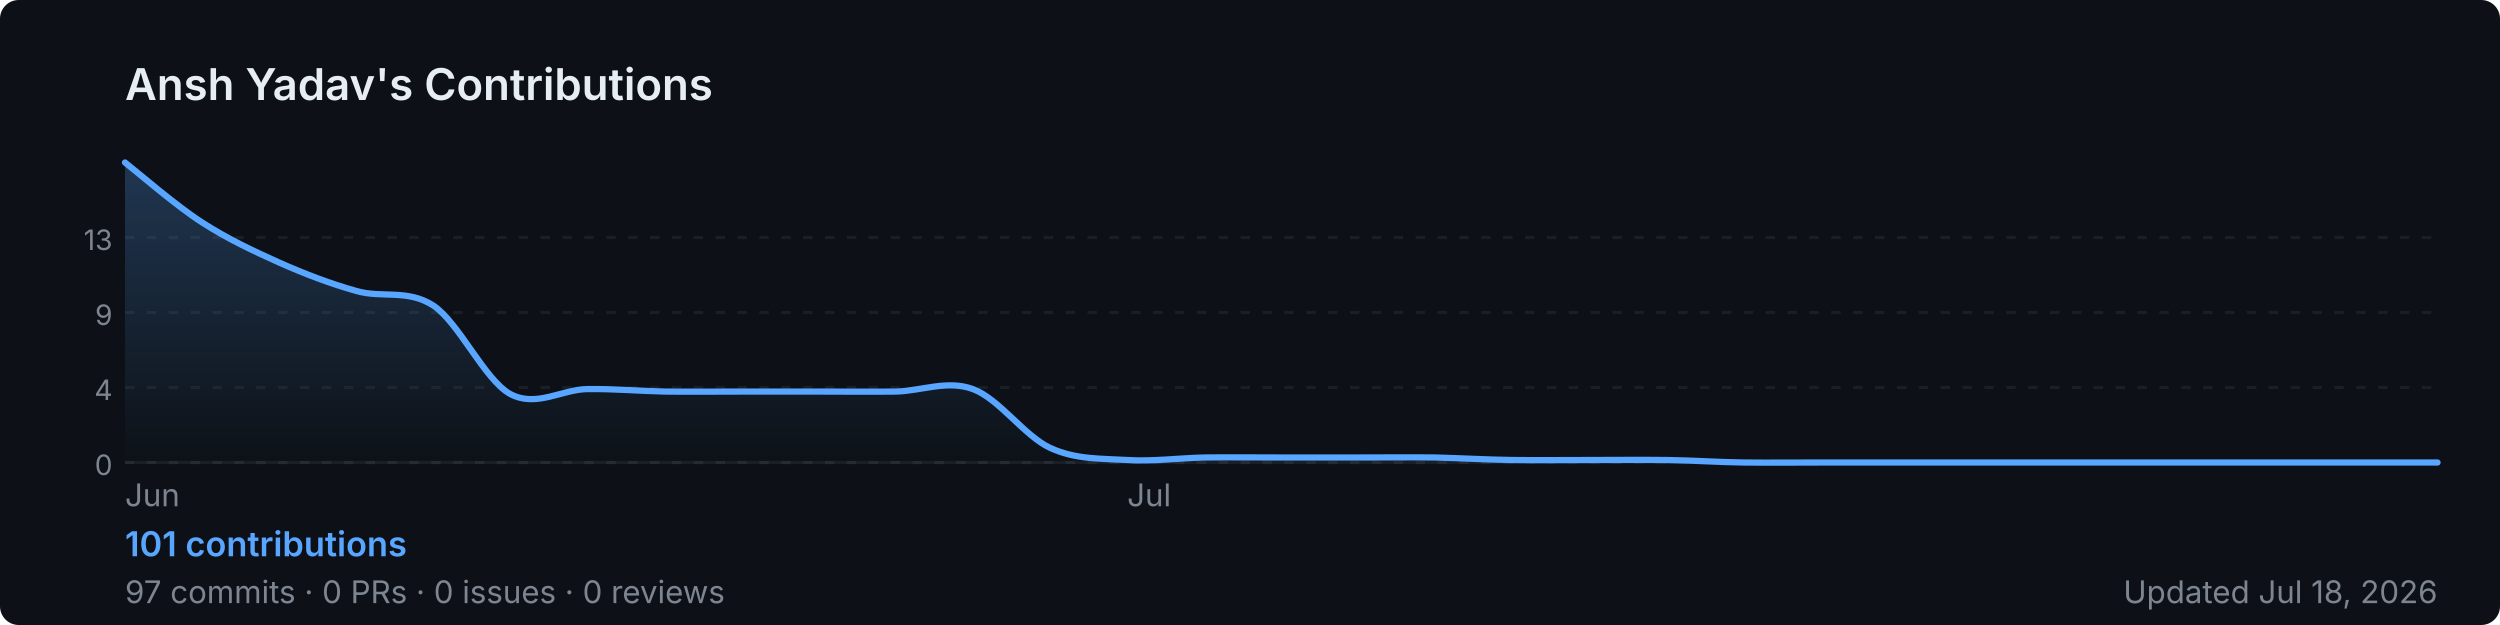
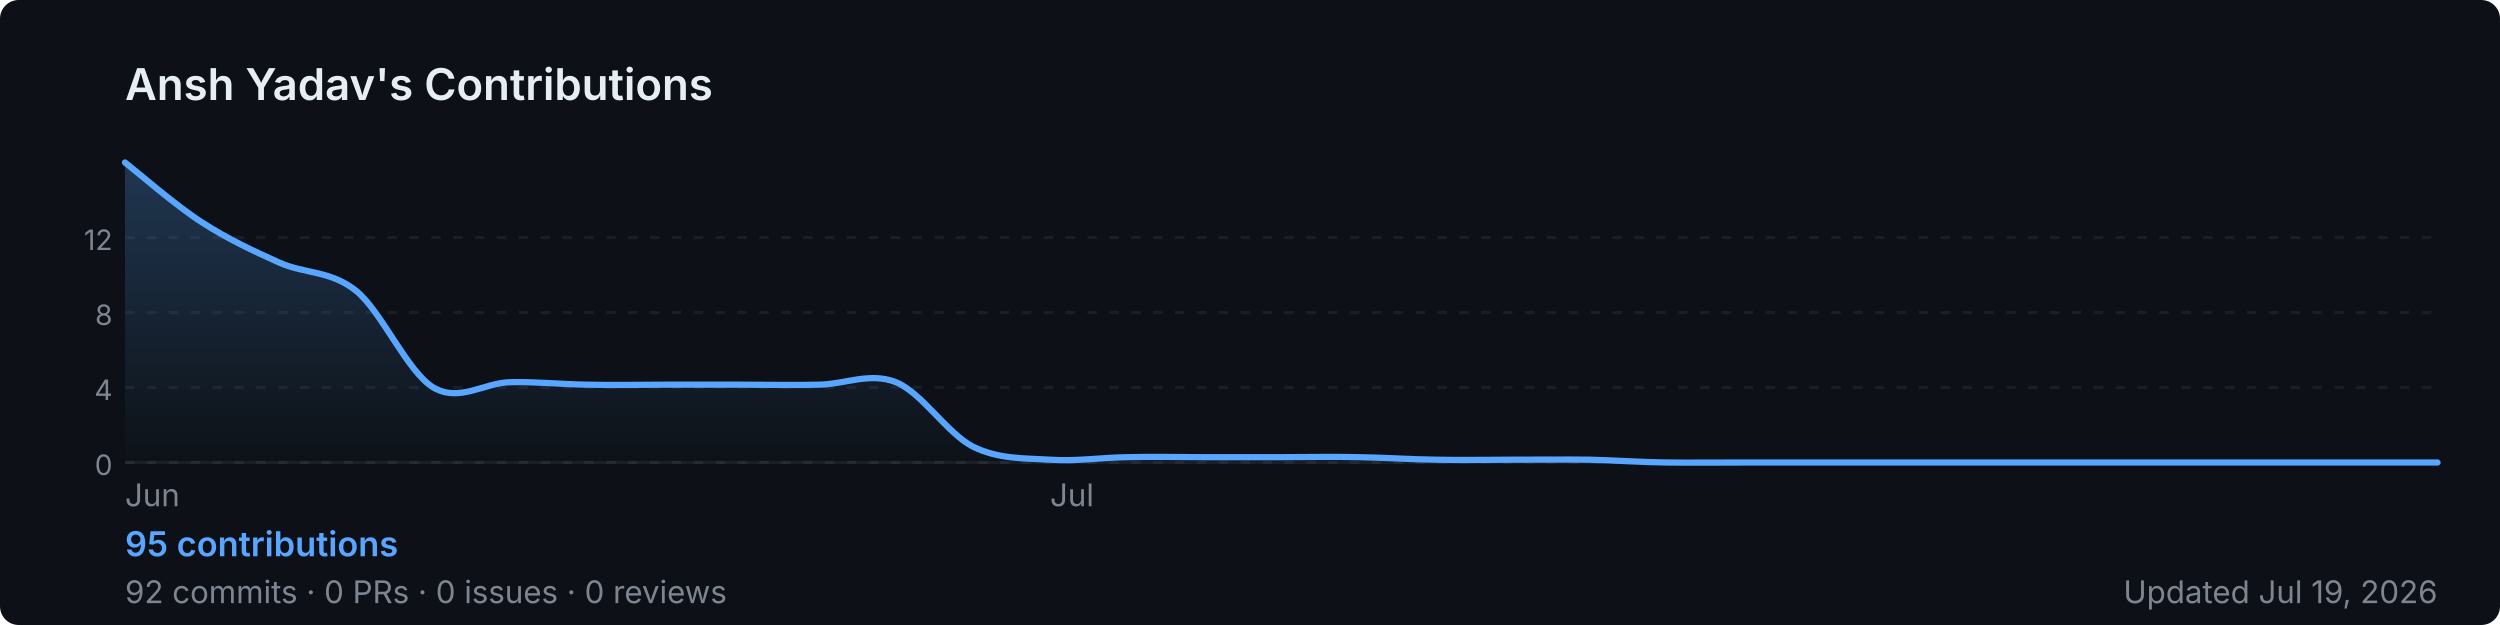
<svg xmlns="http://www.w3.org/2000/svg" width="800" height="200" viewBox="0 0 800 200" role="img" aria-label="Ansh Yadav's GitHub contribution graph">
  <defs>
-     <linearGradient id="area-4ysje" x1="0" y1="0" x2="0" y2="1">
+     <linearGradient id="area-2y2cu" x1="0" y1="0" x2="0" y2="1">
      <stop offset="0%" stop-color="rgba(88,166,255,0.25)" />
      <stop offset="100%" stop-color="rgba(88,166,255,0)" />
    </linearGradient>
  </defs>
  <rect width="800" height="200" rx="6" fill="#0d1117" />
  <text x="40" y="32" font-size="14" font-weight="600" fill="#e6edf3" font-family="-apple-system,BlinkMacSystemFont,'Segoe UI',sans-serif">
    Ansh Yadav's Contributions
  </text>
  <line x1="40" y1="76.0" x2="780" y2="76.0" stroke="rgba(240,246,252,0.06)" stroke-width="1" stroke-dasharray="3,4" />
-   <text x="36" y="80.0" font-size="9" fill="#7d8590" font-family="-apple-system,BlinkMacSystemFont,'Segoe UI',sans-serif" text-anchor="end">13</text>
+   <text x="36" y="80.0" font-size="9" fill="#7d8590" font-family="-apple-system,BlinkMacSystemFont,'Segoe UI',sans-serif" text-anchor="end">12</text>
  <line x1="40" y1="100.0" x2="780" y2="100.0" stroke="rgba(240,246,252,0.06)" stroke-width="1" stroke-dasharray="3,4" />
-   <text x="36" y="104.0" font-size="9" fill="#7d8590" font-family="-apple-system,BlinkMacSystemFont,'Segoe UI',sans-serif" text-anchor="end">9</text>
+   <text x="36" y="104.0" font-size="9" fill="#7d8590" font-family="-apple-system,BlinkMacSystemFont,'Segoe UI',sans-serif" text-anchor="end">8</text>
  <line x1="40" y1="124.0" x2="780" y2="124.0" stroke="rgba(240,246,252,0.06)" stroke-width="1" stroke-dasharray="3,4" />
  <text x="36" y="128.0" font-size="9" fill="#7d8590" font-family="-apple-system,BlinkMacSystemFont,'Segoe UI',sans-serif" text-anchor="end">4</text>
  <line x1="40" y1="148.0" x2="780" y2="148.0" stroke="rgba(240,246,252,0.06)" stroke-width="1" stroke-dasharray="3,4" />
  <text x="36" y="152.0" font-size="9" fill="#7d8590" font-family="-apple-system,BlinkMacSystemFont,'Segoe UI',sans-serif" text-anchor="end">0</text>
  <line x1="40" y1="148" x2="780" y2="148" stroke="rgba(240,246,252,0.06)" stroke-width="1" />
-   <path d="M 40.0,52.0 C 44.1,55.2 56.4,65.9 64.7,71.2 C 72.9,76.5 81.1,80.3 89.3,84.0 C 97.6,87.7 105.8,90.8 114.0,93.1 C 122.2,95.5 130.4,92.4 138.7,97.8 C 146.9,103.3 155.1,121.6 163.3,126.1 C 171.6,130.5 179.8,124.6 188.0,124.5 C 196.2,124.4 204.4,125.1 212.7,125.3 C 220.9,125.4 229.1,125.3 237.3,125.3 C 245.6,125.3 253.8,125.3 262.0,125.3 C 270.2,125.3 278.4,125.4 286.7,125.3 C 294.9,125.1 303.1,121.5 311.3,124.5 C 319.6,127.5 327.8,139.5 336.0,143.3 C 344.2,147.1 352.4,146.7 360.7,147.2 C 368.9,147.7 377.1,146.6 385.3,146.4 C 393.6,146.3 401.8,146.4 410.0,146.4 C 418.2,146.4 426.4,146.4 434.7,146.4 C 442.9,146.4 451.1,146.3 459.3,146.4 C 467.6,146.6 475.8,147.1 484.0,147.2 C 492.2,147.3 500.4,147.2 508.7,147.2 C 516.9,147.2 525.1,147.1 533.3,147.2 C 541.6,147.3 549.8,147.9 558.0,148.0 C 566.2,148.1 574.4,148.0 582.7,148.0 C 590.9,148.0 599.1,148.0 607.3,148.0 C 615.6,148.0 623.8,148.0 632.0,148.0 C 640.2,148.0 648.4,148.0 656.7,148.0 C 664.9,148.0 673.1,148.0 681.3,148.0 C 689.6,148.0 697.8,148.0 706.0,148.0 C 714.2,148.0 722.4,148.0 730.7,148.0 C 738.9,148.0 747.1,148.0 755.3,148.0 C 763.6,148.0 775.9,148.0 780.0,148.0 L 780.0,148 L 40.0,148 Z" fill="url(#area-4ysje)" />
-   <path d="M 40.0,52.0 C 44.1,55.2 56.4,65.9 64.7,71.2 C 72.9,76.5 81.1,80.3 89.3,84.0 C 97.6,87.7 105.8,90.8 114.0,93.1 C 122.2,95.5 130.4,92.4 138.7,97.8 C 146.9,103.3 155.1,121.6 163.3,126.1 C 171.6,130.5 179.8,124.6 188.0,124.5 C 196.2,124.4 204.4,125.1 212.7,125.3 C 220.9,125.4 229.1,125.3 237.3,125.3 C 245.6,125.3 253.8,125.3 262.0,125.3 C 270.2,125.3 278.4,125.4 286.7,125.3 C 294.9,125.1 303.1,121.5 311.3,124.5 C 319.6,127.5 327.8,139.5 336.0,143.3 C 344.2,147.1 352.4,146.7 360.7,147.2 C 368.9,147.7 377.1,146.6 385.3,146.4 C 393.6,146.3 401.8,146.4 410.0,146.4 C 418.2,146.4 426.4,146.4 434.7,146.4 C 442.9,146.4 451.1,146.3 459.3,146.4 C 467.6,146.6 475.8,147.1 484.0,147.2 C 492.2,147.3 500.4,147.2 508.7,147.2 C 516.9,147.2 525.1,147.1 533.3,147.2 C 541.6,147.3 549.8,147.9 558.0,148.0 C 566.2,148.1 574.4,148.0 582.7,148.0 C 590.9,148.0 599.1,148.0 607.3,148.0 C 615.6,148.0 623.8,148.0 632.0,148.0 C 640.2,148.0 648.4,148.0 656.7,148.0 C 664.9,148.0 673.1,148.0 681.3,148.0 C 689.6,148.0 697.8,148.0 706.0,148.0 C 714.2,148.0 722.4,148.0 730.7,148.0 C 738.9,148.0 747.1,148.0 755.3,148.0 C 763.6,148.0 775.9,148.0 780.0,148.0" fill="none" stroke="#58a6ff" stroke-width="2" stroke-linejoin="round" stroke-linecap="round" />
+   <path d="M 40.0,52.0 C 44.1,55.2 56.4,65.9 64.7,71.2 C 72.9,76.5 81.1,80.3 89.3,84.0 C 97.6,87.7 105.8,86.5 114.0,93.1 C 122.2,99.8 130.4,119.1 138.7,124.0 C 146.9,128.9 155.1,122.4 163.3,122.3 C 171.6,122.1 179.8,123.0 188.0,123.1 C 196.2,123.3 204.4,123.1 212.7,123.1 C 220.9,123.1 229.1,123.1 237.3,123.1 C 245.6,123.1 253.8,123.3 262.0,123.1 C 270.2,123.0 278.4,119.0 286.7,122.3 C 294.9,125.6 303.1,138.7 311.3,142.9 C 319.6,147.0 327.8,146.6 336.0,147.1 C 344.2,147.7 352.4,146.4 360.7,146.3 C 368.9,146.1 377.1,146.3 385.3,146.3 C 393.6,146.3 401.8,146.3 410.0,146.3 C 418.2,146.3 426.4,146.1 434.7,146.3 C 442.9,146.4 451.1,147.0 459.3,147.1 C 467.6,147.3 475.8,147.1 484.0,147.1 C 492.2,147.1 500.4,147.0 508.7,147.1 C 516.9,147.3 525.1,147.9 533.3,148.0 C 541.6,148.1 549.8,148.0 558.0,148.0 C 566.2,148.0 574.4,148.0 582.7,148.0 C 590.9,148.0 599.1,148.0 607.3,148.0 C 615.6,148.0 623.8,148.0 632.0,148.0 C 640.2,148.0 648.4,148.0 656.7,148.0 C 664.9,148.0 673.1,148.0 681.3,148.0 C 689.6,148.0 697.8,148.0 706.0,148.0 C 714.2,148.0 722.4,148.0 730.7,148.0 C 738.9,148.0 747.1,148.0 755.3,148.0 C 763.6,148.0 775.9,148.0 780.0,148.0 L 780.0,148 L 40.0,148 Z" fill="url(#area-2y2cu)" />
+   <path d="M 40.0,52.0 C 44.1,55.2 56.4,65.9 64.7,71.2 C 72.9,76.5 81.1,80.3 89.3,84.0 C 97.6,87.7 105.8,86.5 114.0,93.1 C 122.2,99.8 130.4,119.1 138.7,124.0 C 146.9,128.9 155.1,122.4 163.3,122.3 C 171.6,122.1 179.8,123.0 188.0,123.1 C 196.2,123.3 204.4,123.1 212.7,123.1 C 220.9,123.1 229.1,123.1 237.3,123.1 C 245.6,123.1 253.8,123.3 262.0,123.1 C 270.2,123.0 278.4,119.0 286.7,122.3 C 294.9,125.6 303.1,138.7 311.3,142.9 C 319.6,147.0 327.8,146.6 336.0,147.1 C 344.2,147.7 352.4,146.4 360.7,146.3 C 368.9,146.1 377.1,146.3 385.3,146.3 C 393.6,146.3 401.8,146.3 410.0,146.3 C 418.2,146.3 426.4,146.1 434.7,146.3 C 442.9,146.4 451.1,147.0 459.3,147.1 C 467.6,147.3 475.8,147.1 484.0,147.1 C 492.2,147.1 500.4,147.0 508.7,147.1 C 516.9,147.3 525.1,147.9 533.3,148.0 C 541.6,148.1 549.8,148.0 558.0,148.0 C 566.2,148.0 574.4,148.0 582.7,148.0 C 590.9,148.0 599.1,148.0 607.3,148.0 C 615.6,148.0 623.8,148.0 632.0,148.0 C 640.2,148.0 648.4,148.0 656.7,148.0 C 664.9,148.0 673.1,148.0 681.3,148.0 C 689.6,148.0 697.8,148.0 706.0,148.0 C 714.2,148.0 722.4,148.0 730.7,148.0 C 738.9,148.0 747.1,148.0 755.3,148.0 C 763.6,148.0 775.9,148.0 780.0,148.0" fill="none" stroke="#58a6ff" stroke-width="2" stroke-linejoin="round" stroke-linecap="round" />
  <text x="40.0" y="162" font-size="10" fill="#7d8590" font-family="-apple-system,BlinkMacSystemFont,'Segoe UI',sans-serif">Jun</text>
-   <text x="360.7" y="162" font-size="10" fill="#7d8590" font-family="-apple-system,BlinkMacSystemFont,'Segoe UI',sans-serif">Jul</text>
+   <text x="336.0" y="162" font-size="10" fill="#7d8590" font-family="-apple-system,BlinkMacSystemFont,'Segoe UI',sans-serif">Jul</text>
  <text x="40" y="178" font-size="11" font-weight="600" fill="#58a6ff" font-family="-apple-system,BlinkMacSystemFont,'Segoe UI',sans-serif">
-     101 contributions
+     95 contributions
  </text>
  <text x="40" y="193" font-size="10" fill="#7d8590" font-family="-apple-system,BlinkMacSystemFont,'Segoe UI',sans-serif">
-     97 commits · 0 PRs · 0 issues · 0 reviews
+     92 commits · 0 PRs · 0 issues · 0 reviews
  </text>
  <text x="780" y="193" font-size="10" fill="#7d8590" text-anchor="end" font-family="-apple-system,BlinkMacSystemFont,'Segoe UI',sans-serif">
-     Updated Jul 18, 2026
+     Updated Jul 19, 2026
  </text>
</svg>
